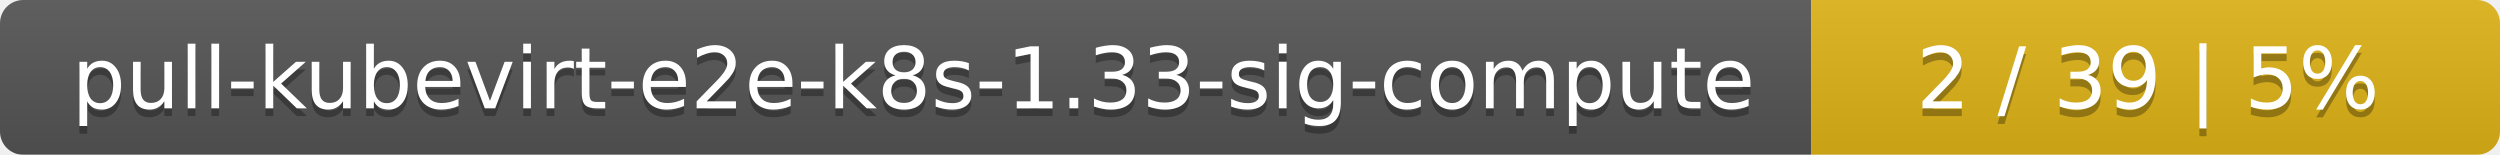
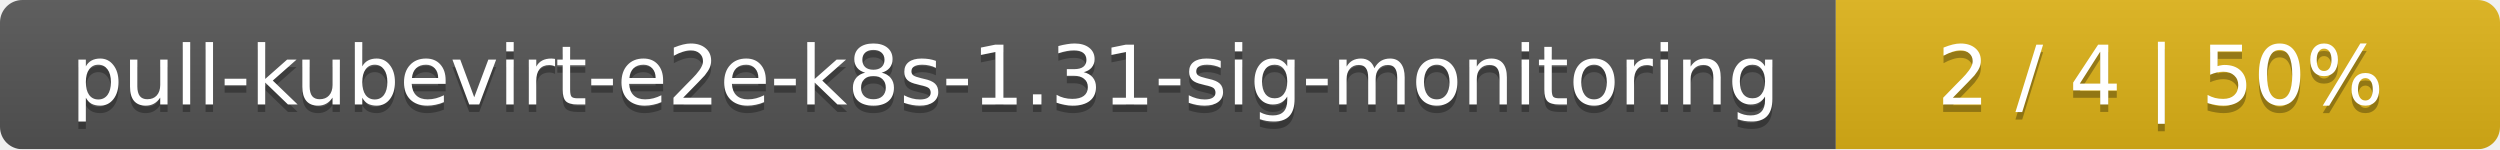
- <svg xmlns="http://www.w3.org/2000/svg" width="323" height="20">
+ <svg xmlns="http://www.w3.org/2000/svg" width="335" height="20">
  <linearGradient id="smooth" x2="0" y2="100%">
    <stop offset="0" stop-color="#bbb" stop-opacity=".1" />
    <stop offset="1" stop-opacity=".1" />
  </linearGradient>
  <mask id="round">
-     <rect width="323" height="20" rx="3" fill="#fff" />
+     <rect width="335" height="20" rx="3" fill="#fff" />
  </mask>
  <g mask="url(#round)">
-     <rect width="234" height="20" fill="#555" />
-     <rect x="234" width="89" height="20" fill="#dfb317" />
-     <rect width="323" height="20" fill="url(#smooth)" />
+     <rect width="246" height="20" fill="#555" />
+     <rect x="246" width="89" height="20" fill="#dfb317" />
+     <rect width="335" height="20" fill="url(#smooth)" />
  </g>
  <g fill="#fff" text-anchor="middle" font-family="DejaVu Sans,Verdana,Geneva,sans-serif" font-size="11">
-     <text x="118" y="15" fill="#010101" fill-opacity=".3">pull-kubevirt-e2e-k8s-1.33-sig-compute</text>
-     <text x="118" y="14">pull-kubevirt-e2e-k8s-1.33-sig-compute</text>
-     <text x="277.5" y="15" fill="#010101" fill-opacity=".3">2 / 39    |    5%</text>
-     <text x="277.5" y="14">2 / 39    |    5%</text>
+     <text x="124" y="15" fill="#010101" fill-opacity=".3">pull-kubevirt-e2e-k8s-1.31-sig-monitoring</text>
+     <text x="124" y="14">pull-kubevirt-e2e-k8s-1.31-sig-monitoring</text>
+     <text x="289.5" y="15" fill="#010101" fill-opacity=".3">2 / 4    |    50%</text>
+     <text x="289.5" y="14">2 / 4    |    50%</text>
  </g>
</svg>
